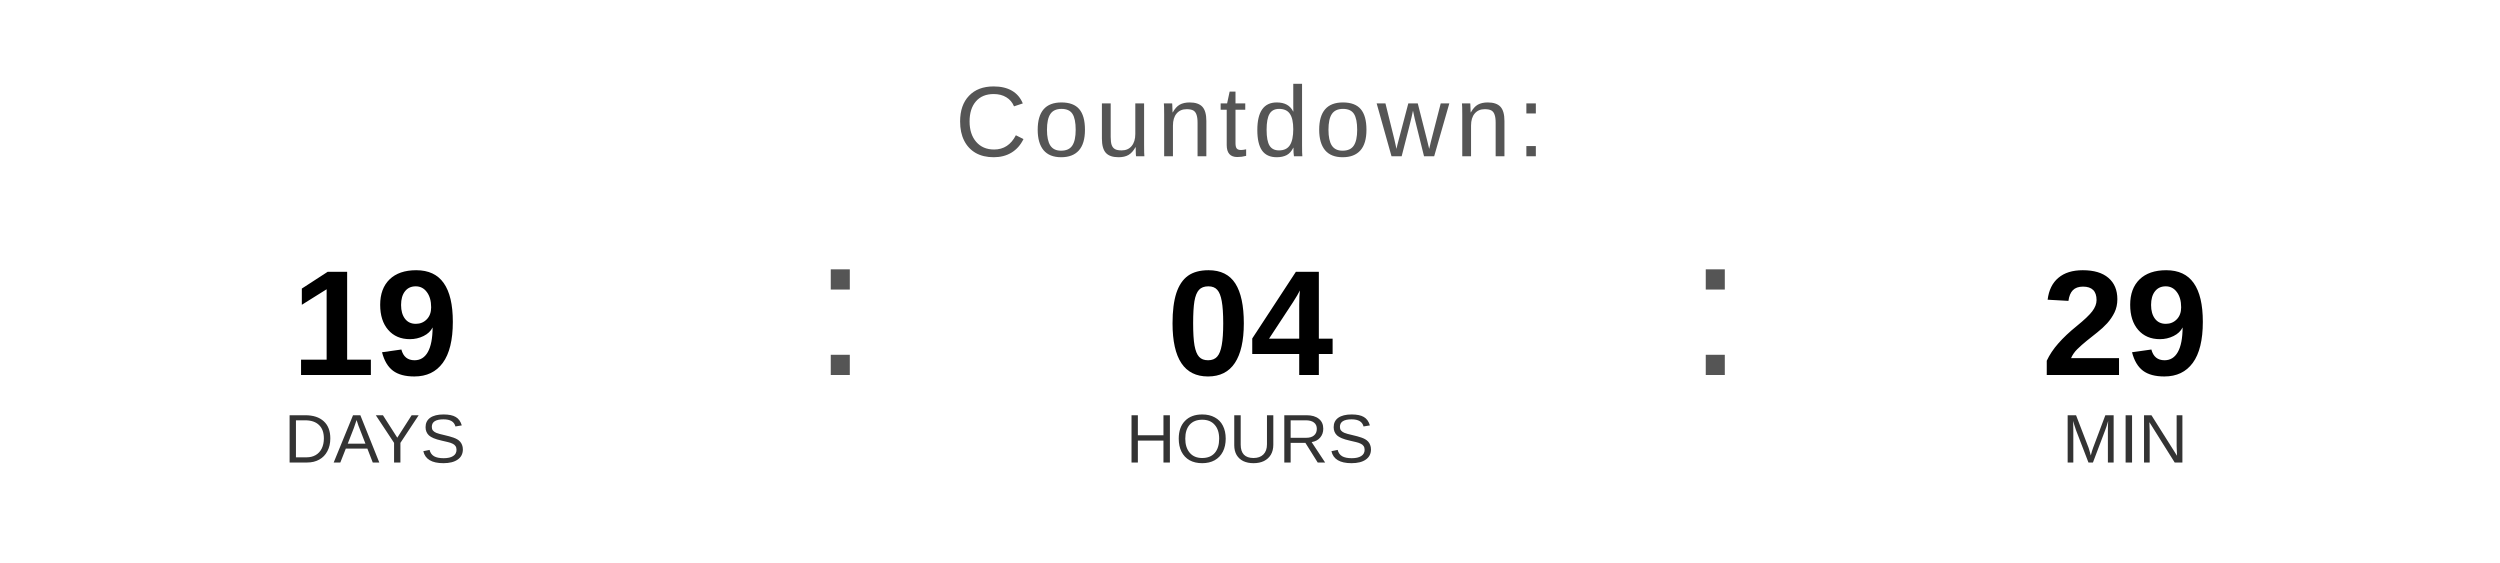
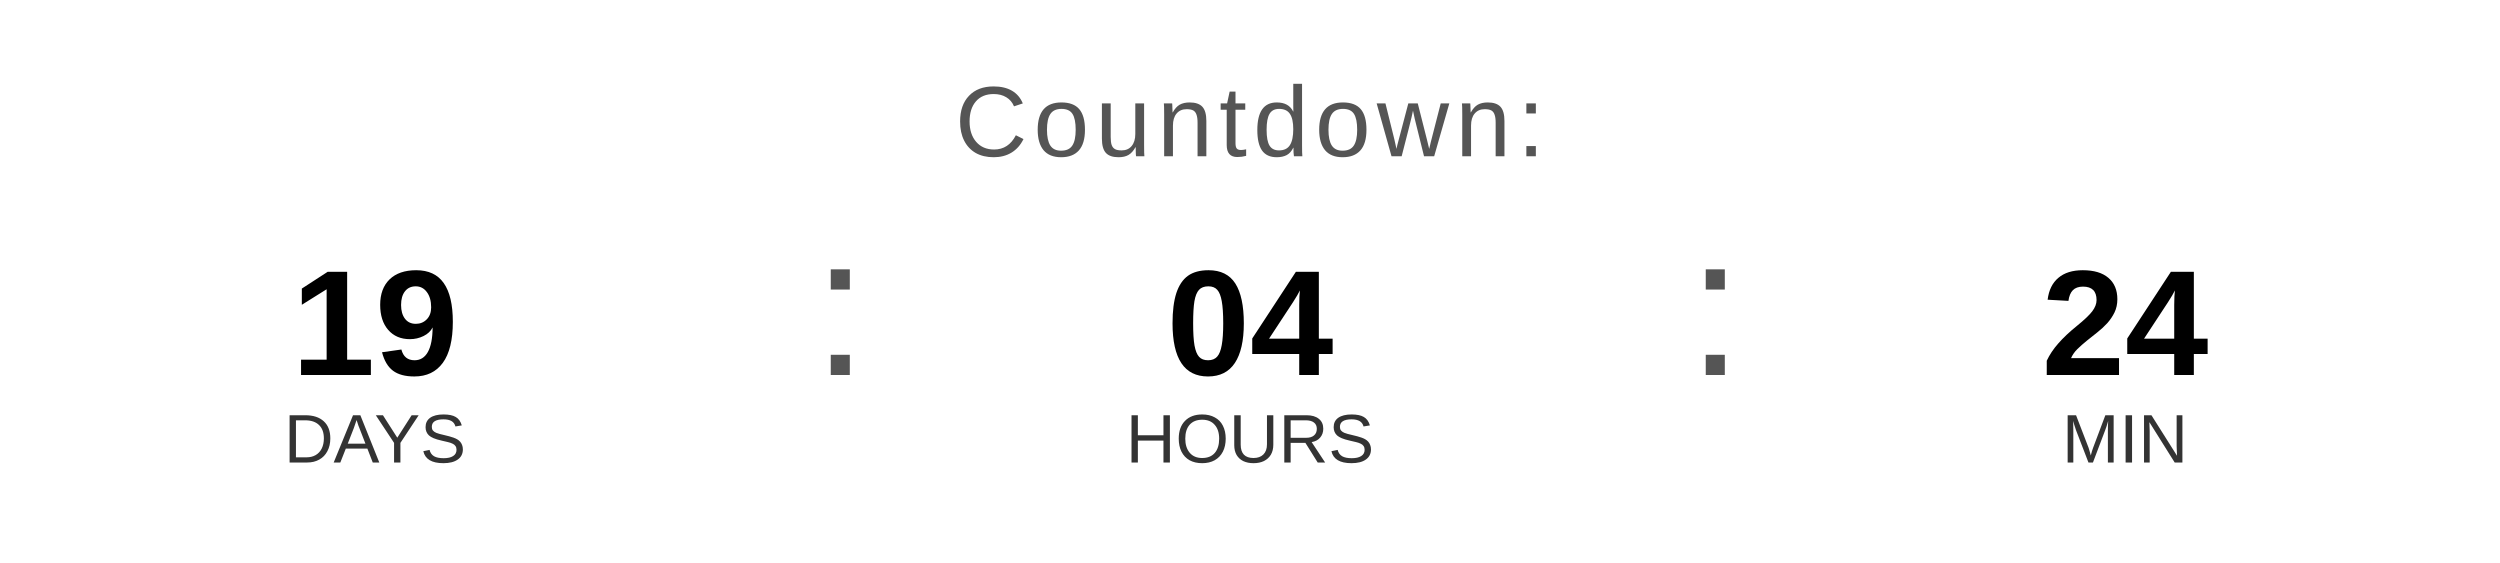
<svg xmlns="http://www.w3.org/2000/svg" width="400" height="90" viewBox="0 0 400 90">
  <text x="200" y="25" font-family="Arial, Helvetica, sans-serif" font-size="16" fill="#555555" text-anchor="middle" letter-spacing="1">
    Countdown:
  </text>
  <text x="60" y="60" font-family="Arial, Helvetica, sans-serif" font-size="24" font-weight="bold" fill="#000000" text-anchor="middle">19</text>
  <text x="60" y="74" font-family="Arial, Helvetica, sans-serif" font-size="11" fill="#333333" text-anchor="middle">DAYS</text>
  <text x="130" y="60" font-family="Arial, sans-serif" font-size="32" fill="#555555">:</text>
  <text x="200" y="60" font-family="Arial, Helvetica, sans-serif" font-size="24" font-weight="bold" fill="#000000" text-anchor="middle">04</text>
  <text x="200" y="74" font-family="Arial, Helvetica, sans-serif" font-size="11" fill="#333333" text-anchor="middle">HOURS</text>
  <text x="270" y="60" font-family="Arial, sans-serif" font-size="32" fill="#555555">:</text>
-   <text x="340" y="60" font-family="Arial, Helvetica, sans-serif" font-size="24" font-weight="bold" fill="#000000" text-anchor="middle">29</text>
+   <text x="340" y="60" font-family="Arial, Helvetica, sans-serif" font-size="24" font-weight="bold" fill="#000000" text-anchor="middle">24</text>
  <text x="340" y="74" font-family="Arial, Helvetica, sans-serif" font-size="11" fill="#333333" text-anchor="middle">MIN</text>
</svg>
